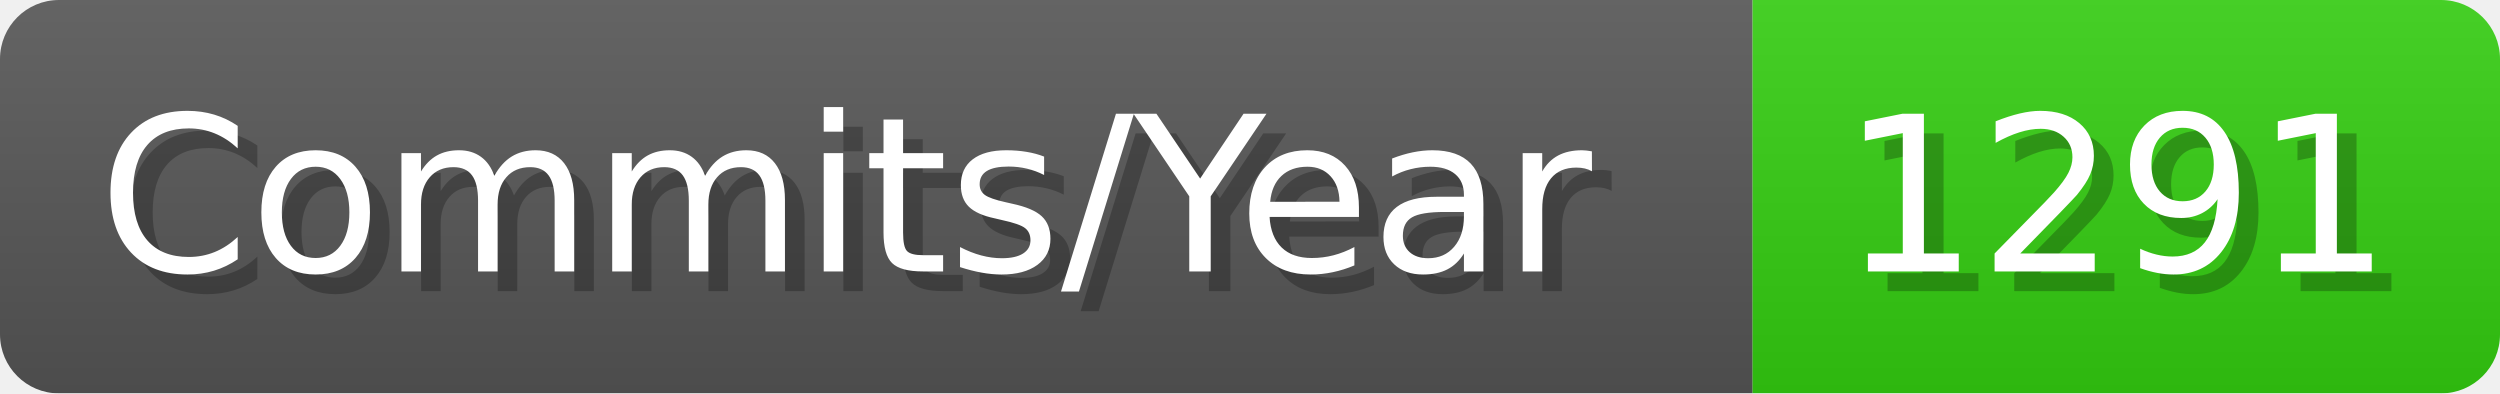
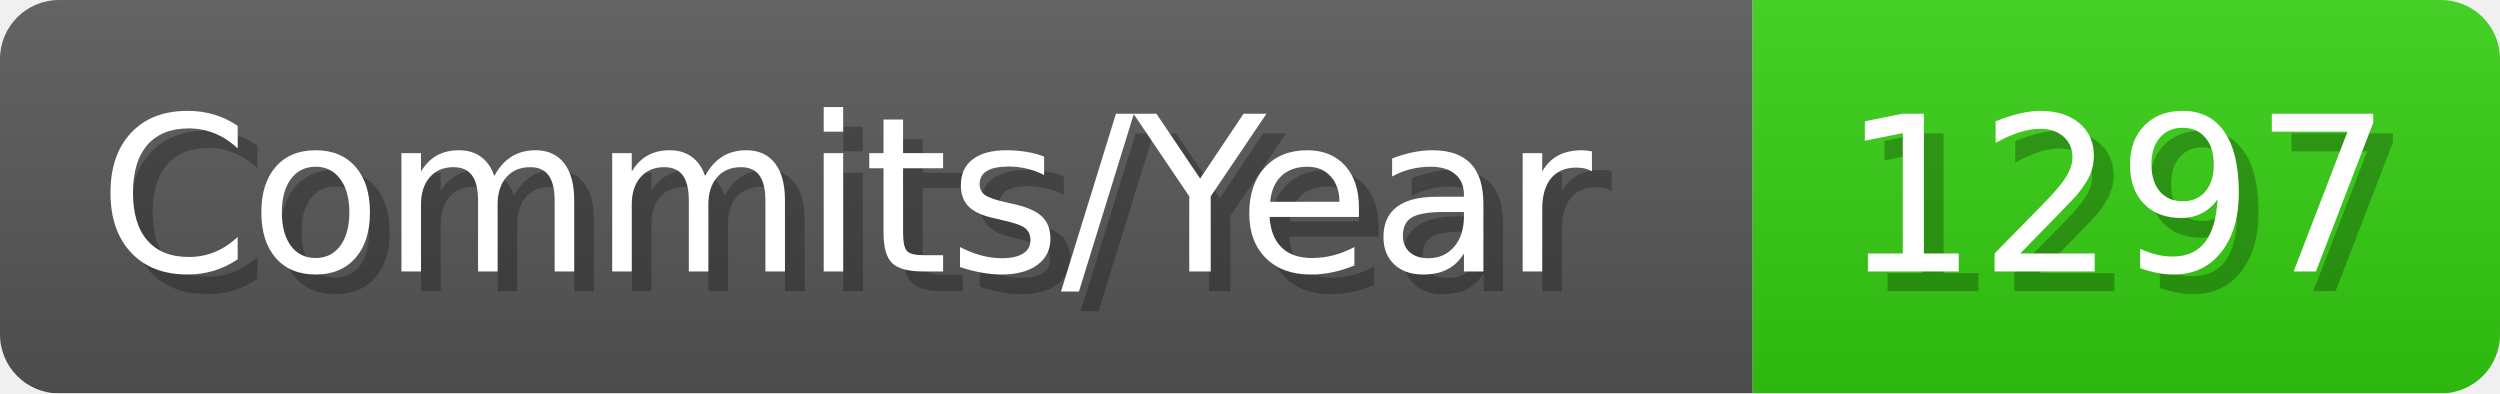
- <svg xmlns="http://www.w3.org/2000/svg" width="127.1" height="20" viewBox="0 0 1271 200" role="img" aria-label="Commits/Year: 1291">
+ <svg xmlns="http://www.w3.org/2000/svg" width="127.1" height="20" viewBox="0 0 1271 200" role="img" aria-label="Commits/Year: 1297">
  <linearGradient id="aUPdi" x2="0" y2="100%">
    <stop offset="0" stop-opacity=".1" stop-color="#EEE" />
    <stop offset="1" stop-opacity=".1" />
  </linearGradient>
  <mask id="WfAiQ">
    <rect width="1271" height="200" rx="30" fill="#FFF" />
  </mask>
  <g mask="url(#WfAiQ)">
    <rect width="891" height="200" fill="#555" />
    <rect width="380" height="200" fill="#3C1" x="891" />
    <rect width="1271" height="200" fill="url(#aUPdi)" />
  </g>
  <g aria-hidden="true" fill="#fff" text-anchor="start" font-family="Verdana,DejaVu Sans,sans-serif" font-size="110">
    <text x="60" y="148" textLength="791" fill="#000" opacity="0.25">Commits/Year</text>
    <text x="50" y="138" textLength="791">Commits/Year</text>
-     <text x="946" y="148" textLength="280" fill="#000" opacity="0.25">1291</text>
-     <text x="936" y="138" textLength="280">1291</text>
+     <text x="946" y="148" textLength="280" fill="#000" opacity="0.25">1297</text>
+     <text x="936" y="138" textLength="280">1297</text>
  </g>
</svg>
